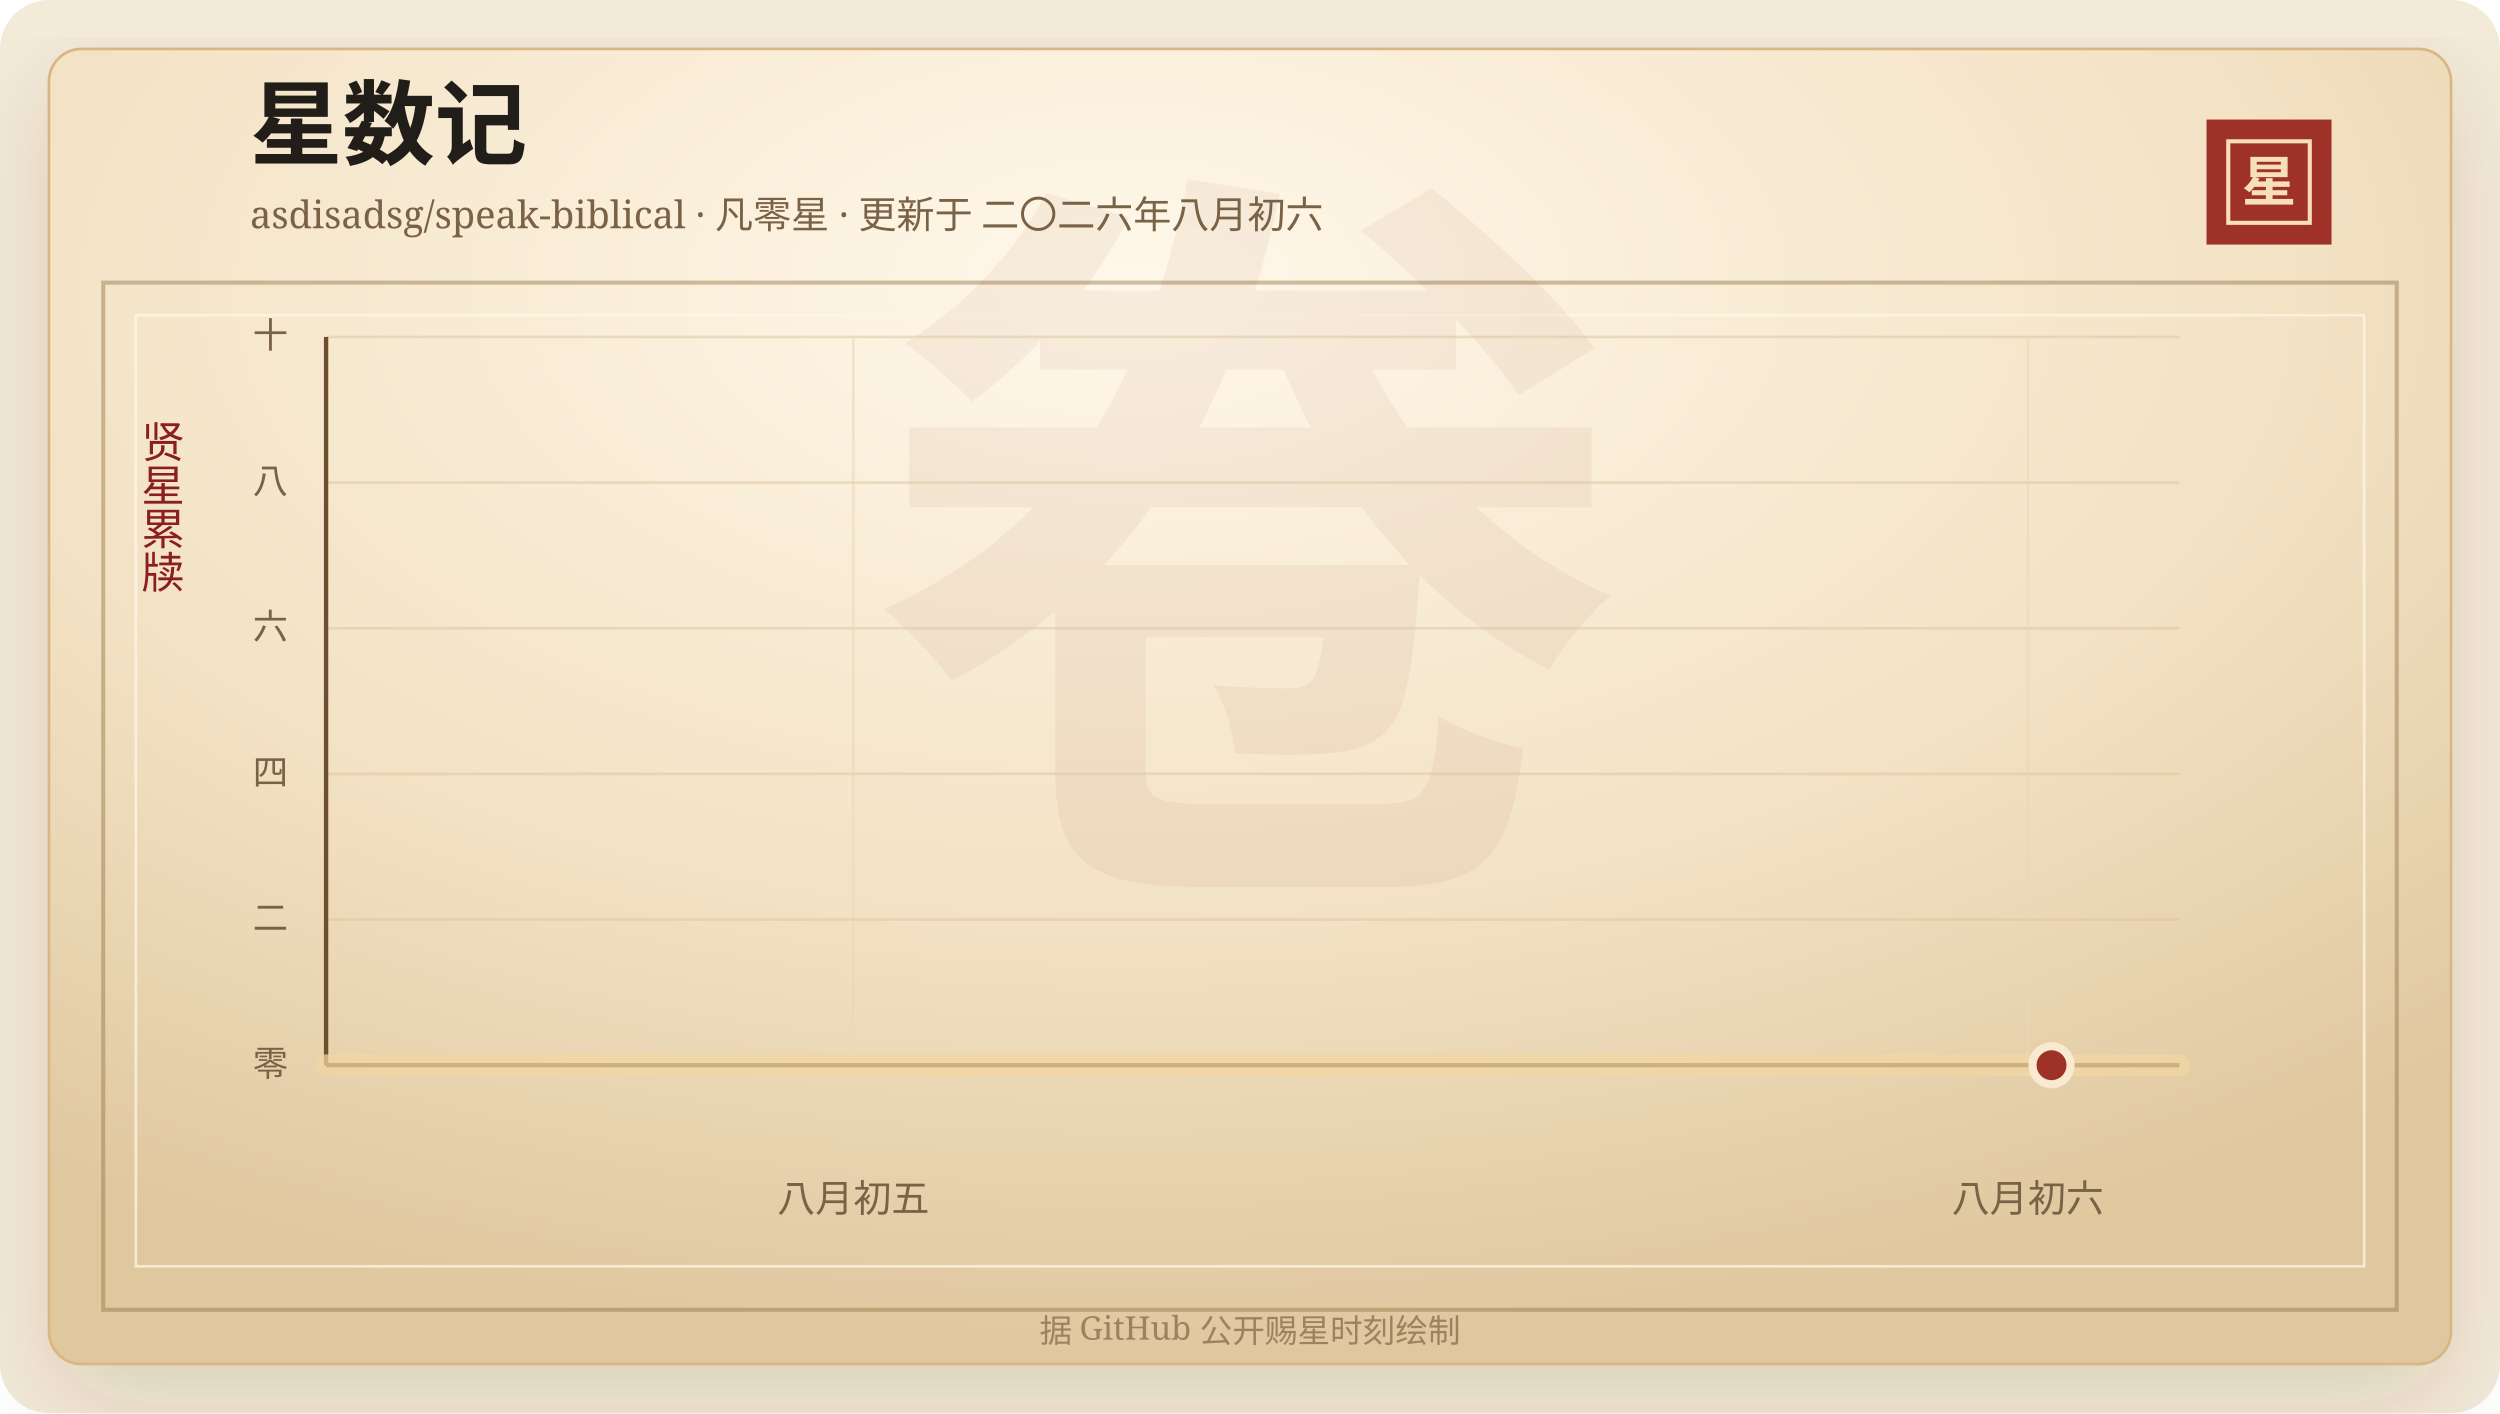
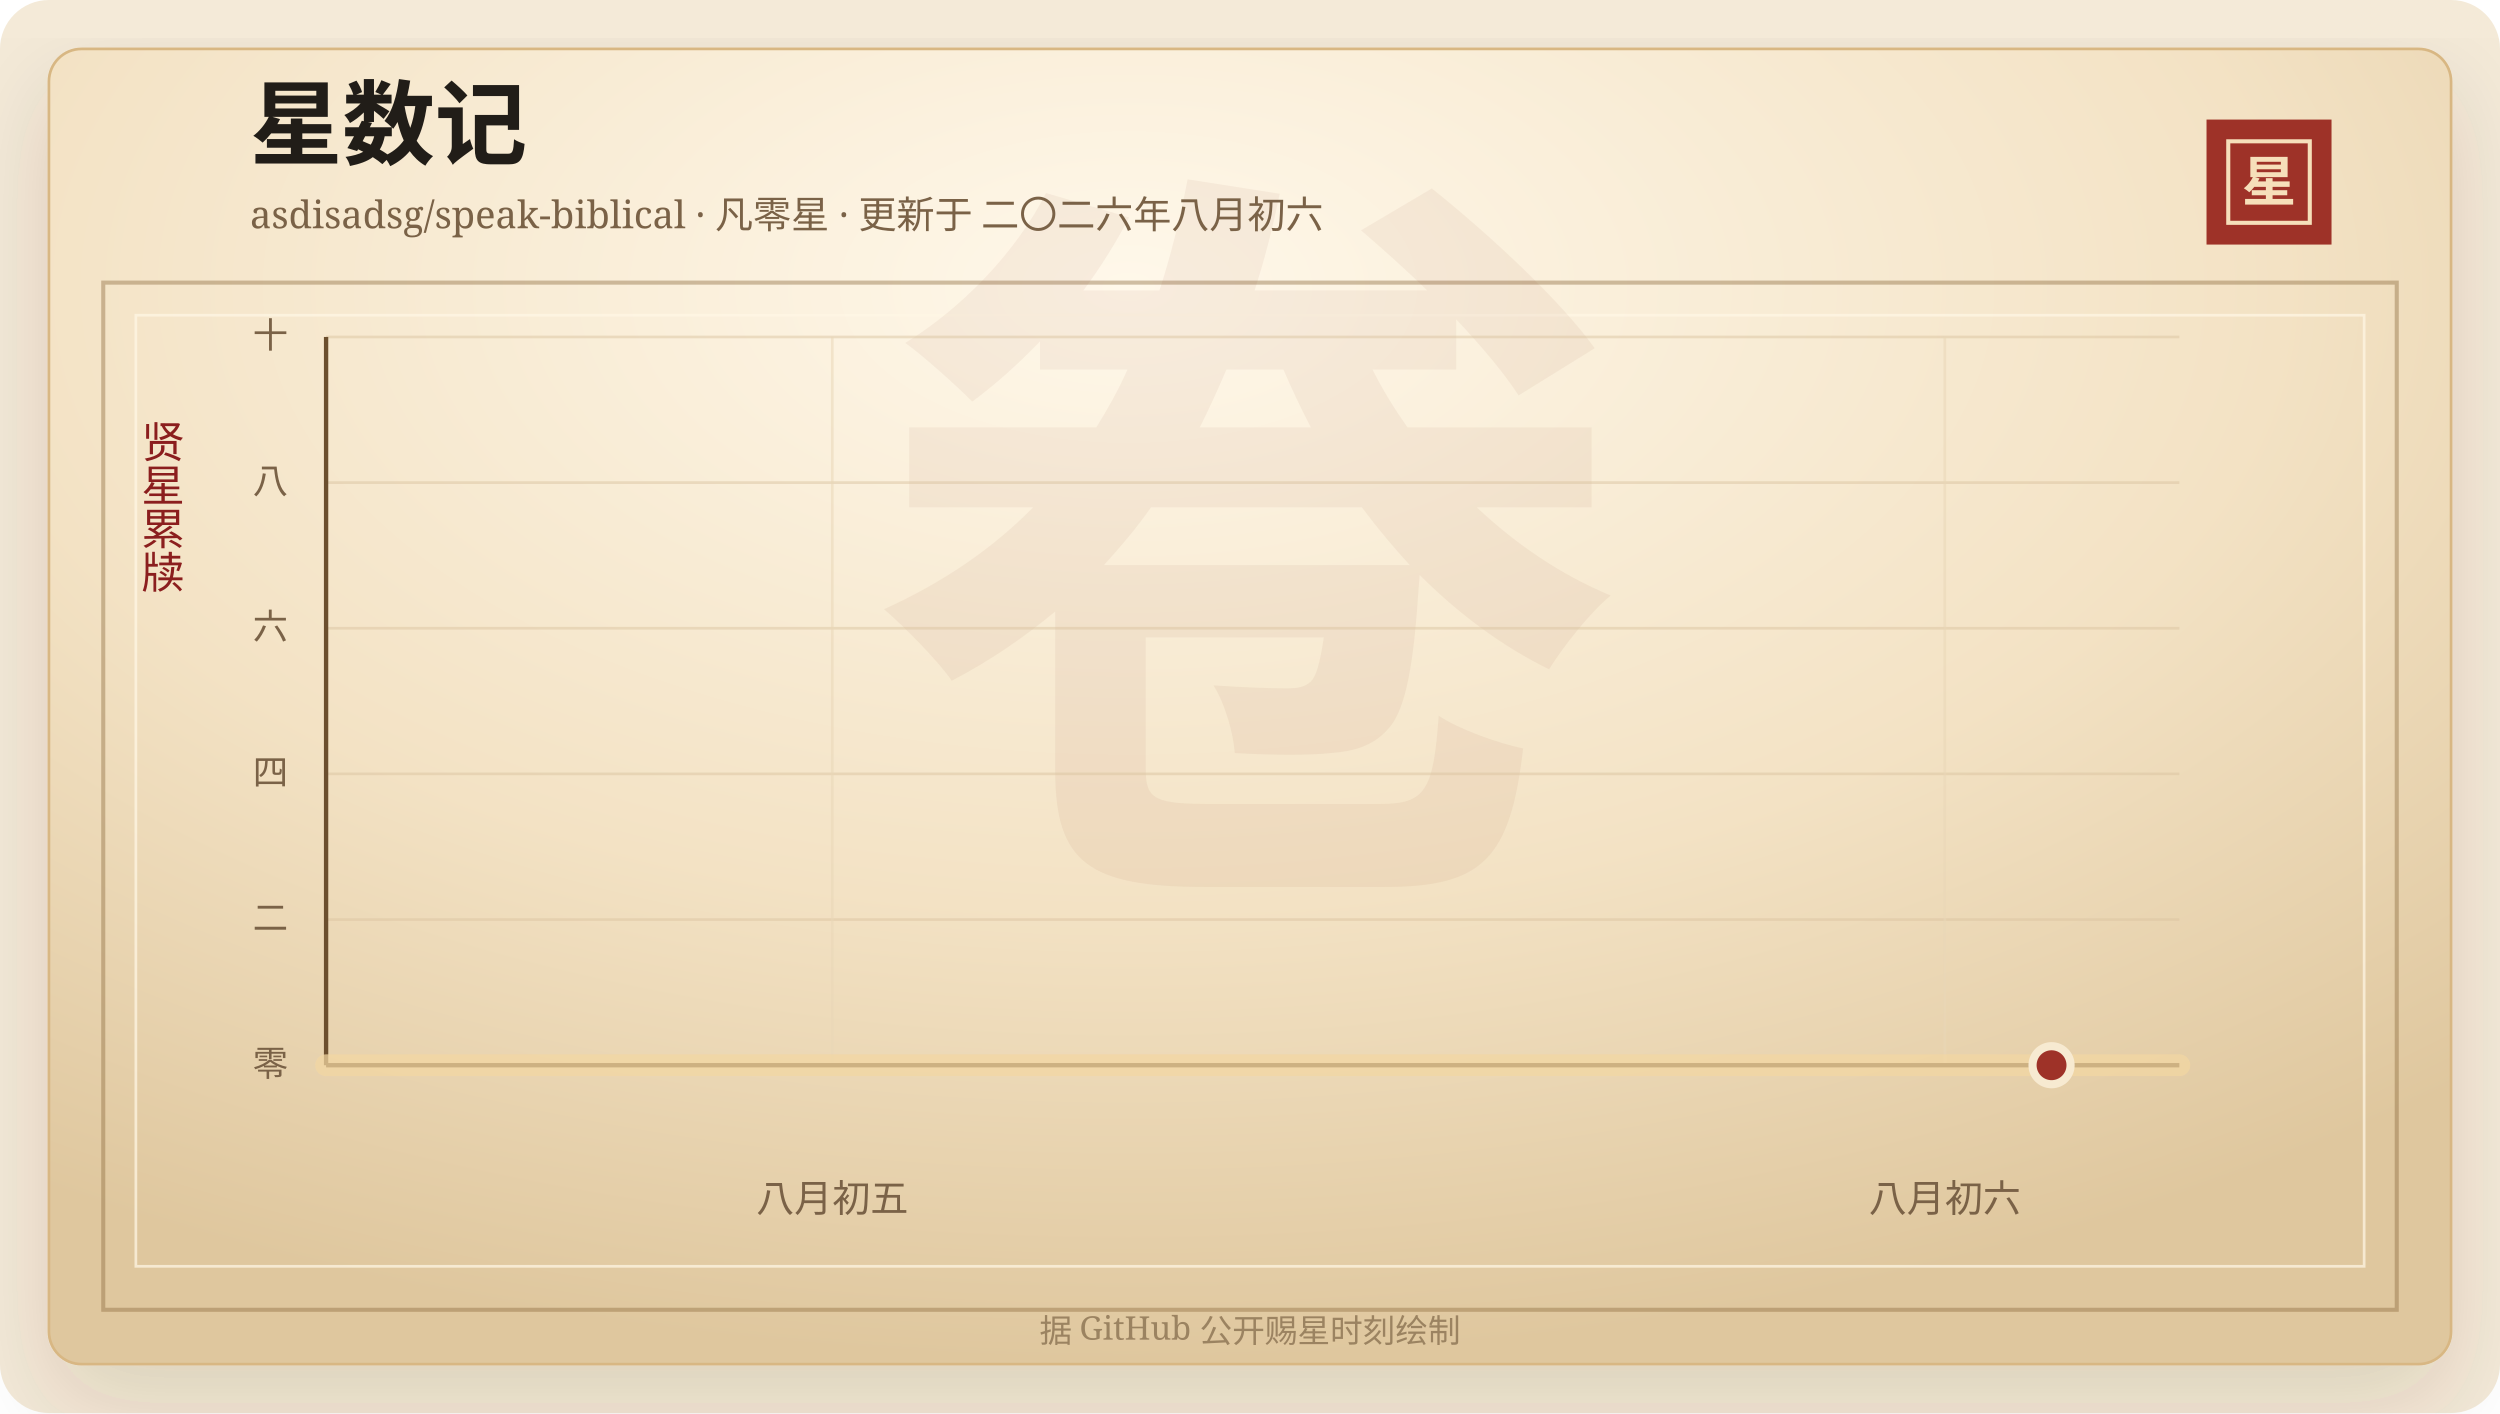
<svg xmlns="http://www.w3.org/2000/svg" width="920" height="520" viewBox="0 0 920 520" role="img" aria-labelledby="title desc">
  <defs>
    <linearGradient id="line" x1="0" x2="1" y1="0" y2="0">
      <stop offset="0%" stop-color="#7d2017" />
      <stop offset="58%" stop-color="#b33426" />
      <stop offset="100%" stop-color="#d65a32" />
    </linearGradient>
    <linearGradient id="area" x1="0" x2="0" y1="0" y2="1">
      <stop offset="0%" stop-color="#b33426" stop-opacity="0.2" />
      <stop offset="100%" stop-color="#b33426" stop-opacity="0" />
    </linearGradient>
    <radialGradient id="paper" cx="45%" cy="18%" r="82%">
      <stop offset="0%" stop-color="#fff8ea" />
      <stop offset="58%" stop-color="#f3e2c4" />
      <stop offset="100%" stop-color="#dfc79e" />
    </radialGradient>
    <filter id="shadow" x="-20%" y="-20%" width="140%" height="140%">
      <feDropShadow dx="0" dy="14" stdDeviation="18" flood-color="#3b2a20" flood-opacity="0.14" />
    </filter>
  </defs>
  <rect width="920" height="520" rx="18" fill="#f4ead8" />
  <rect x="18" y="18" width="884" height="484" rx="12" fill="url(#paper)" stroke="#d8b783" filter="url(#shadow)" />
  <rect x="38" y="104" width="844" height="378" fill="none" stroke="#8c6b3f" stroke-opacity="0.42" stroke-width="1.5" />
  <rect x="50" y="116" width="820" height="350" fill="none" stroke="#fff7e5" stroke-opacity="0.72" />
  <text x="460" y="304" text-anchor="middle" fill="#8c342a" fill-opacity="0.06" font-family="Songti SC, STSong, SimSun, serif" font-size="280" font-weight="700">卷</text>
  <text x="92" y="58" fill="#211d18" font-family="Songti SC, STSong, SimSun, serif" font-size="34" font-weight="700">星数记</text>
  <text x="92" y="84" fill="#7a6247" font-family="Songti SC, STSong, SimSun, serif" font-size="14.0">asdisadsg/speak-biblical · 凡零星 · 更新于 二〇二六年八月初六</text>
  <rect x="812" y="44" width="46" height="46" fill="#9e3228" />
  <rect x="820" y="52" width="30" height="30" fill="none" stroke="#f6dfba" stroke-width="1.5" />
  <text x="835" y="74" text-anchor="middle" fill="#f6dfba" font-family="Songti SC, STSong, SimSun, serif" font-size="20" font-weight="700">星</text>
  <text x="60" y="166" text-anchor="middle" fill="#8b1e1e" font-family="Songti SC, STSong, SimSun, serif" font-size="16" writing-mode="vertical-rl">贤星累牍</text>
  <line x1="120" y1="392.00" x2="802" y2="392.00" stroke="#d9c29e" stroke-opacity="0.48" />
  <text x="106" y="396.00" text-anchor="end" fill="#7a6247" font-family="Songti SC, STSong, SimSun, serif" font-size="13">零</text>
  <line x1="120" y1="338.40" x2="802" y2="338.40" stroke="#d9c29e" stroke-opacity="0.48" />
  <text x="106" y="342.40" text-anchor="end" fill="#7a6247" font-family="Songti SC, STSong, SimSun, serif" font-size="13">二</text>
  <line x1="120" y1="284.80" x2="802" y2="284.80" stroke="#d9c29e" stroke-opacity="0.48" />
  <text x="106" y="288.80" text-anchor="end" fill="#7a6247" font-family="Songti SC, STSong, SimSun, serif" font-size="13">四</text>
  <line x1="120" y1="231.20" x2="802" y2="231.20" stroke="#d9c29e" stroke-opacity="0.48" />
  <text x="106" y="235.20" text-anchor="end" fill="#7a6247" font-family="Songti SC, STSong, SimSun, serif" font-size="13">六</text>
  <line x1="120" y1="177.60" x2="802" y2="177.60" stroke="#d9c29e" stroke-opacity="0.48" />
  <text x="106" y="181.60" text-anchor="end" fill="#7a6247" font-family="Songti SC, STSong, SimSun, serif" font-size="13">八</text>
  <line x1="120" y1="124.00" x2="802" y2="124.00" stroke="#d9c29e" stroke-opacity="0.48" />
  <text x="106" y="128.00" text-anchor="end" fill="#7a6247" font-family="Songti SC, STSong, SimSun, serif" font-size="13">十</text>
-   <line x1="314.03" y1="124" x2="314.03" y2="392" stroke="#ead6b7" stroke-opacity="0.54" />
-   <text x="314.03" y="446" text-anchor="middle" fill="#7a6247" font-family="Songti SC, STSong, SimSun, serif" font-size="14">八月初五</text>
-   <line x1="746.24" y1="124" x2="746.24" y2="392" stroke="#ead6b7" stroke-opacity="0.54" />
-   <text x="746.24" y="446" text-anchor="middle" fill="#7a6247" font-family="Songti SC, STSong, SimSun, serif" font-size="14">八月初六</text>
+   <line x1="306.28" y1="124" x2="306.28" y2="392" stroke="#ead6b7" stroke-opacity="0.54" />
+   <text x="306.28" y="446" text-anchor="middle" fill="#7a6247" font-family="Songti SC, STSong, SimSun, serif" font-size="14">八月初五</text>
+   <line x1="715.70" y1="124" x2="715.70" y2="392" stroke="#ead6b7" stroke-opacity="0.54" />
+   <text x="715.70" y="446" text-anchor="middle" fill="#7a6247" font-family="Songti SC, STSong, SimSun, serif" font-size="14">八月初六</text>
  <line x1="120" y1="392" x2="802" y2="392" stroke="#6c4f2e" stroke-width="1.6" />
  <line x1="120" y1="124" x2="120" y2="392" stroke="#6c4f2e" stroke-width="1.6" />
  <polygon points="120.00,392.00 120.00,392.00 802.00,392.00 802.00,392.00" fill="url(#area)" />
  <polyline points="120.00,392.00 802.00,392.00" fill="none" stroke="#f3d7a2" stroke-width="8" stroke-linecap="round" stroke-linejoin="round" opacity="0.72" />
  <polyline points="120.00,392.00 802.00,392.00" fill="none" stroke="url(#line)" stroke-width="4.2" stroke-linecap="round" stroke-linejoin="round" />
  <circle cx="754.97" cy="392.00" r="7" fill="#9e3228" stroke="#f7ead1" stroke-width="3" />
  <text x="460" y="494" text-anchor="middle" fill="#9b8361" font-family="Songti SC, STSong, SimSun, serif" font-size="12">据 GitHub 公开赐星时刻绘制</text>
</svg>
